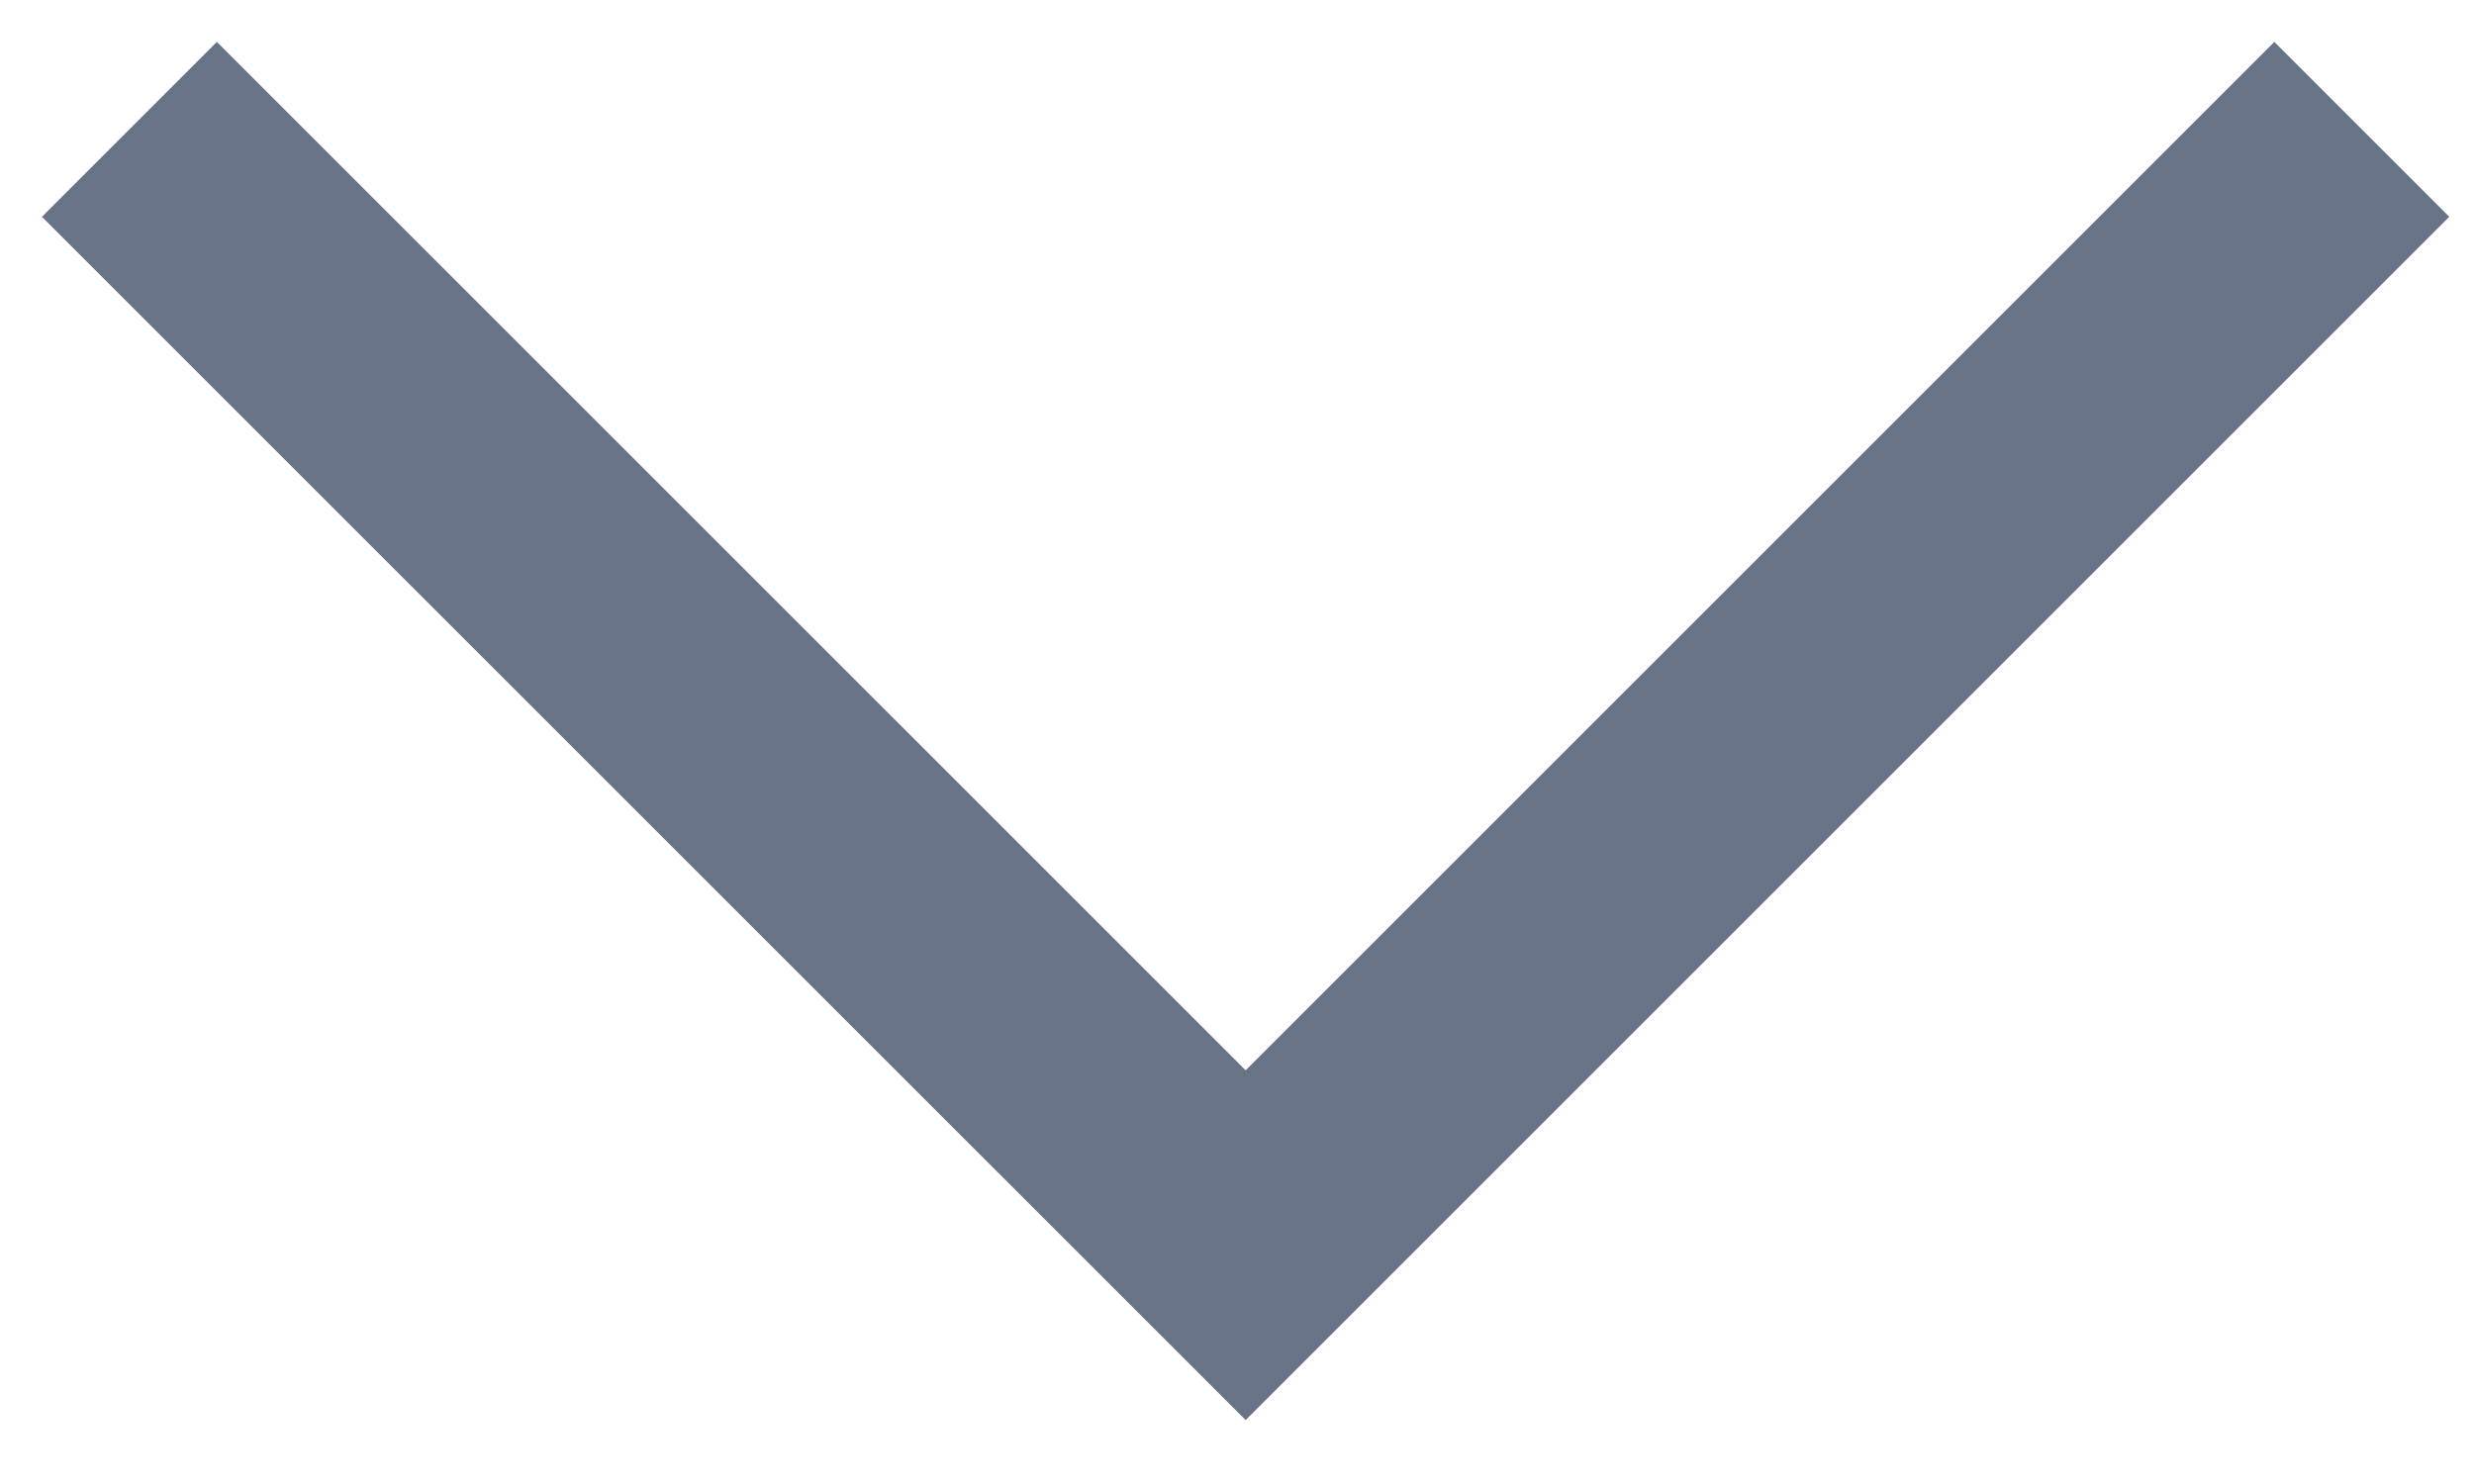
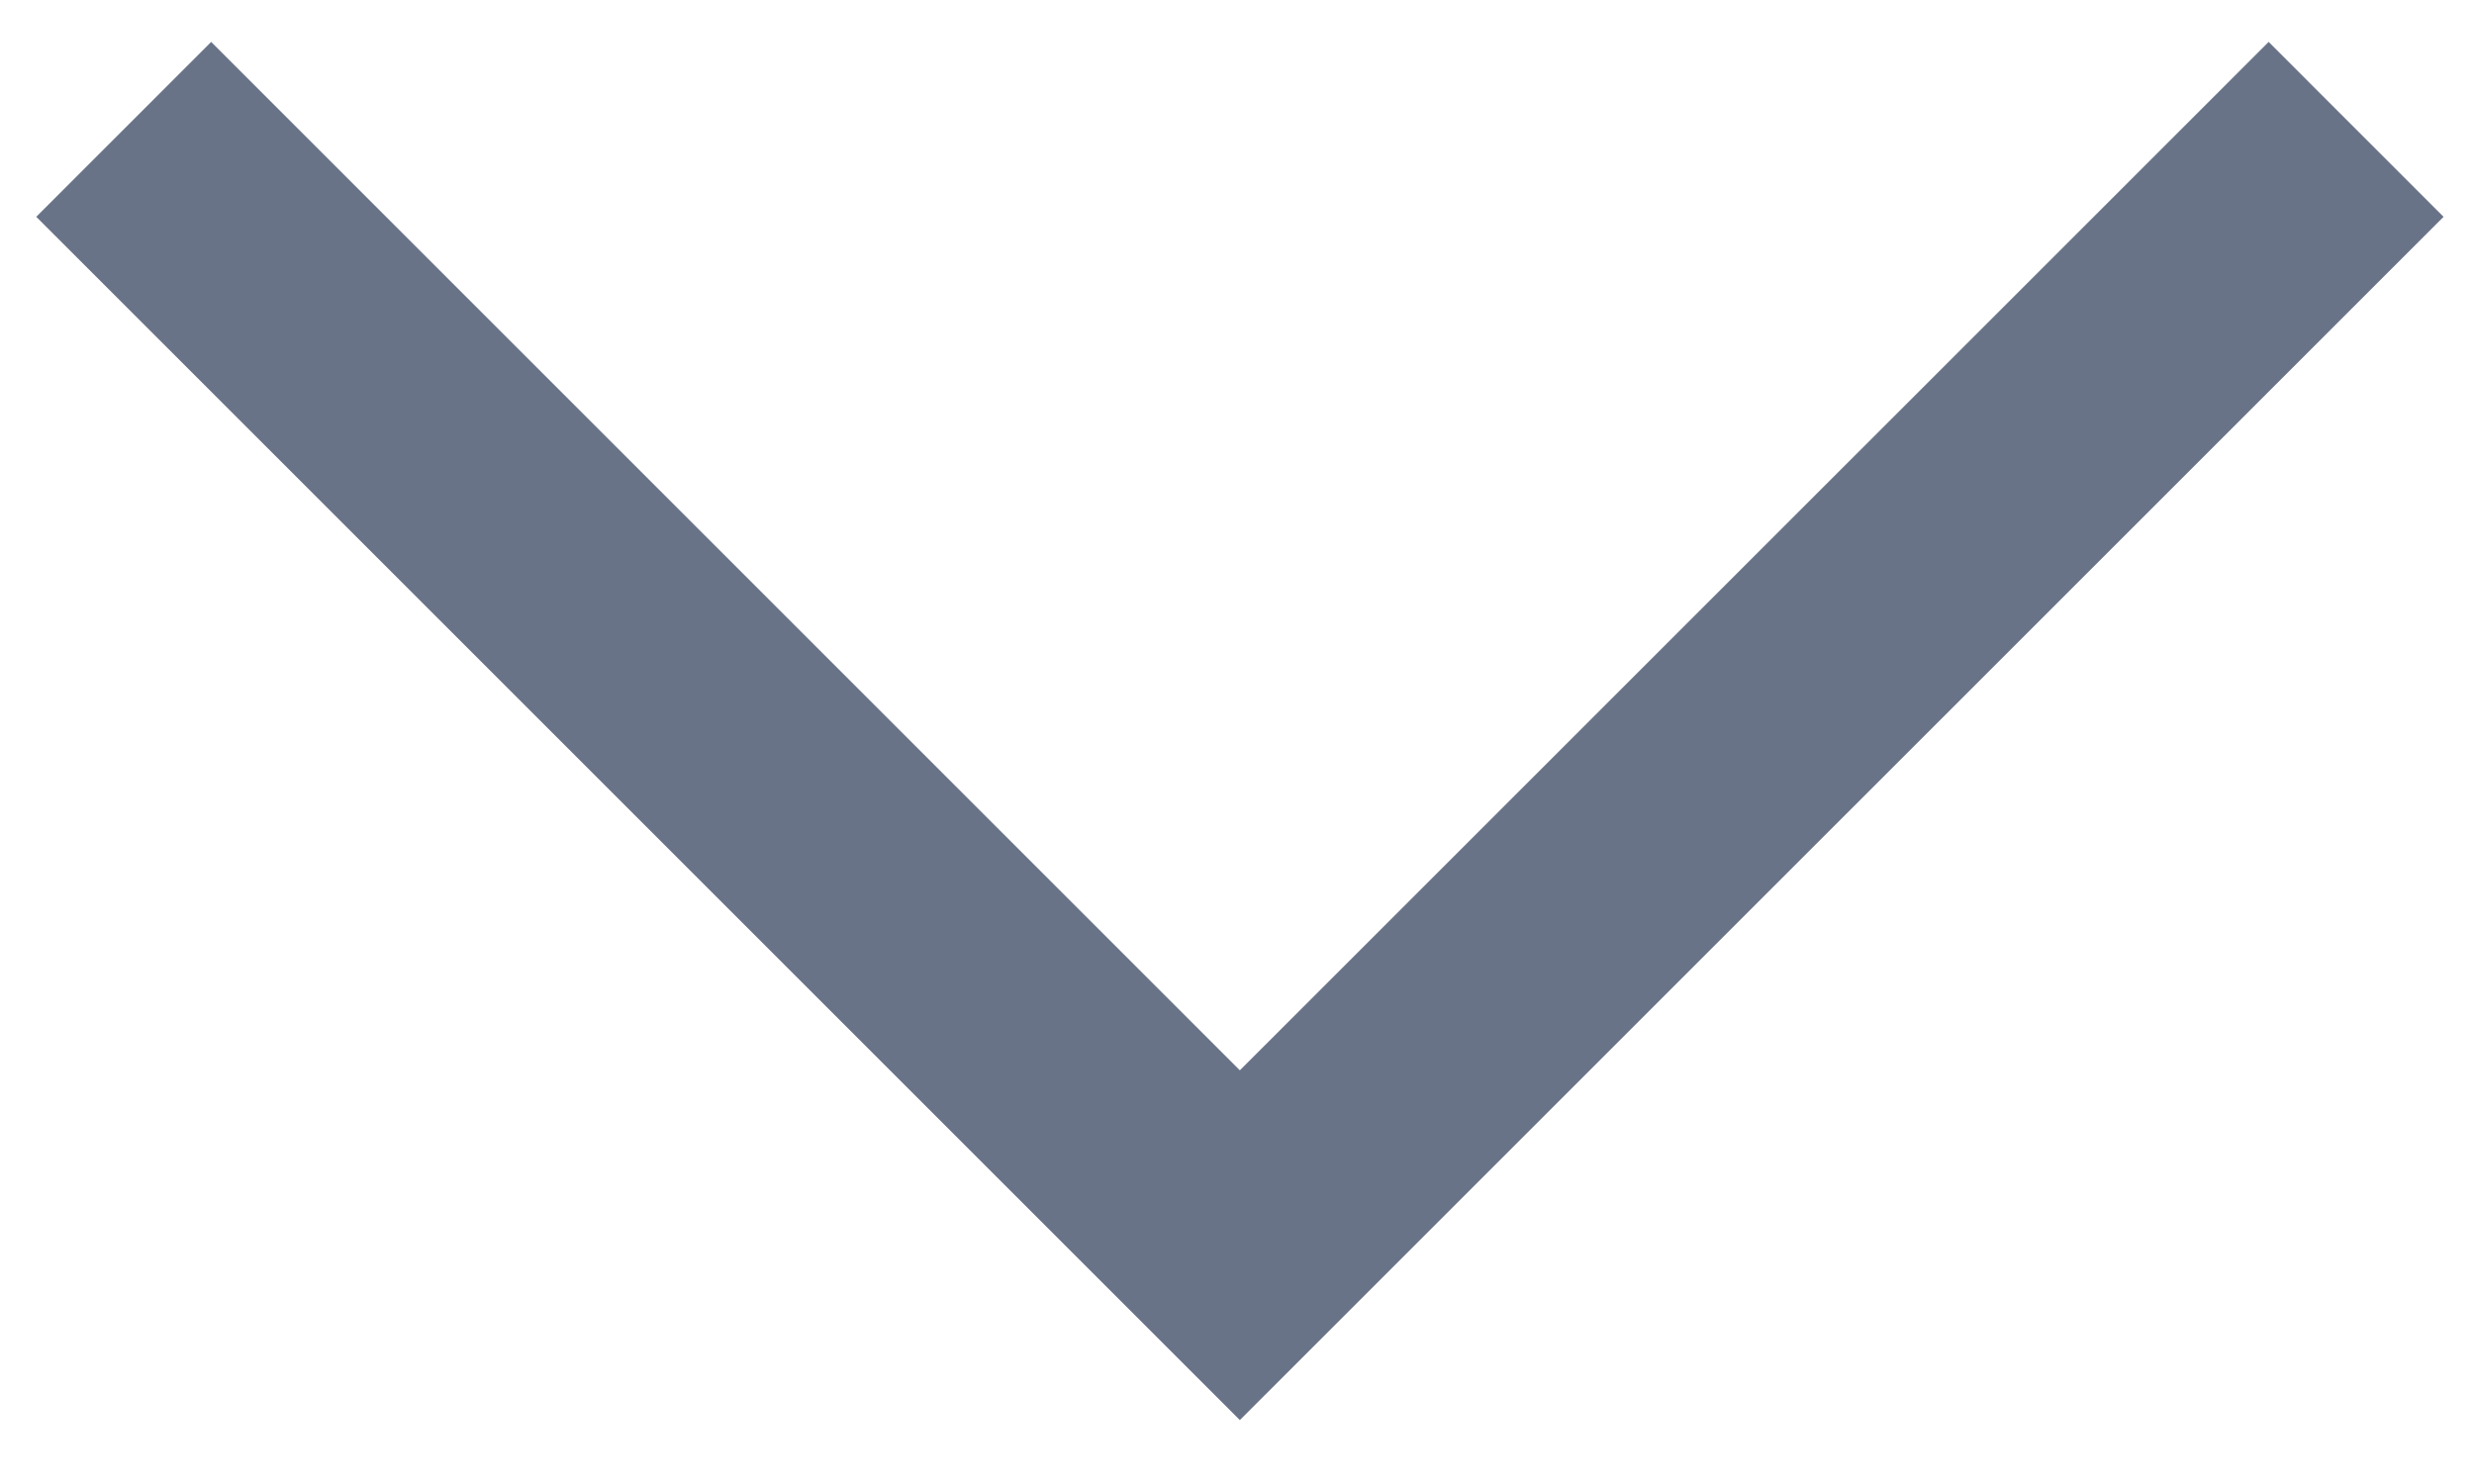
<svg xmlns="http://www.w3.org/2000/svg" width="20" height="12" viewBox="0 0 20 12" fill="none">
-   <path d="M1.046 1.046L10.07 10.069L19.093 1.046" stroke="#697388" stroke-width="2" />
+   <path d="M1 1.046L10.023 10.069L19.047 1.046" stroke="#697388" stroke-width="2" />
</svg>
